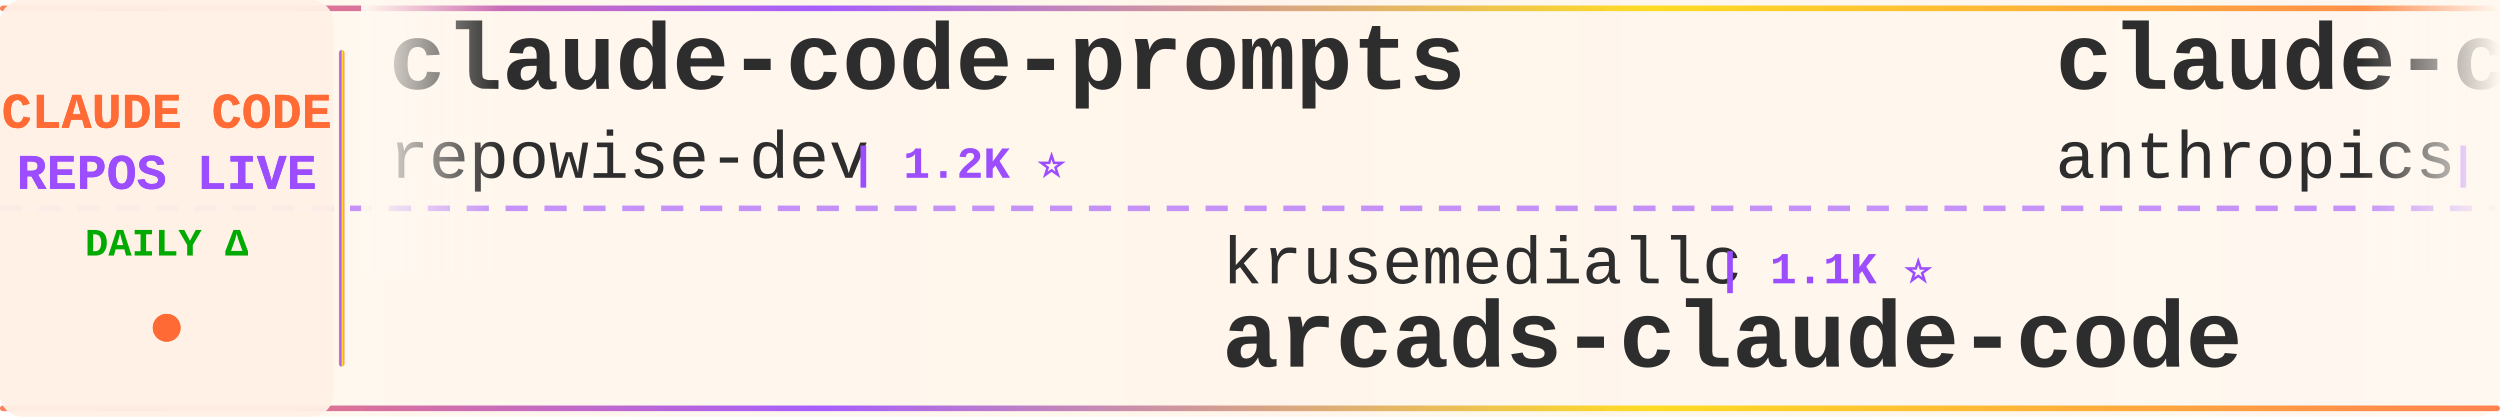
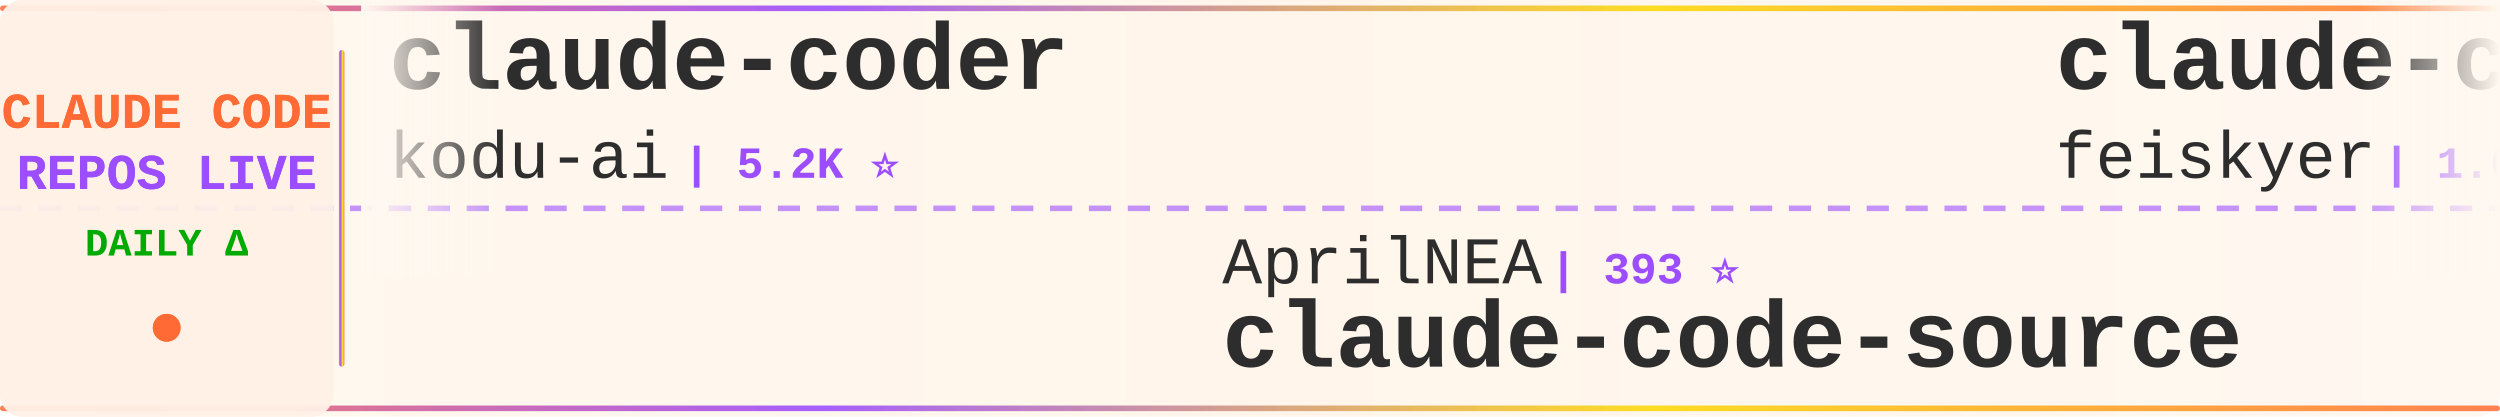
<svg xmlns="http://www.w3.org/2000/svg" width="900" height="150">
  <defs>
    <linearGradient id="tickerBg" x1="0%" y1="0%" x2="100%" y2="0%">
      <stop offset="0%" style="stop-color:#fff8f0;stop-opacity:0.98" />
      <stop offset="50%" style="stop-color:#fff5eb;stop-opacity:1" />
      <stop offset="100%" style="stop-color:#fff8f0;stop-opacity:0.98" />
    </linearGradient>
    <linearGradient id="borderGrad" x1="0%" y1="0%" x2="100%" y2="0%">
      <stop offset="0%" style="stop-color:#FF6B35;stop-opacity:0.85">
        <animate attributeName="stop-opacity" values="0.85;1;0.85" dur="2s" repeatCount="indefinite" />
      </stop>
      <stop offset="33%" style="stop-color:#9C4EFF;stop-opacity:0.9">
        <animate attributeName="stop-opacity" values="0.9;1;0.9" dur="2.2s" repeatCount="indefinite" />
      </stop>
      <stop offset="66%" style="stop-color:#FFD700;stop-opacity:0.85">
        <animate attributeName="stop-opacity" values="0.85;1;0.85" dur="1.8s" repeatCount="indefinite" />
      </stop>
      <stop offset="100%" style="stop-color:#FF6B35;stop-opacity:0.85">
        <animate attributeName="stop-opacity" values="0.85;1;0.85" dur="2s" repeatCount="indefinite" />
      </stop>
    </linearGradient>
    <filter id="textGlow">
      <feGaussianBlur stdDeviation="0.15" result="coloredBlur" />
      <feMerge>
        <feMergeNode in="coloredBlur" />
        <feMergeNode in="SourceGraphic" />
      </feMerge>
    </filter>
    <filter id="metricGlow">
      <feGaussianBlur stdDeviation="0.2" result="coloredBlur" />
      <feMerge>
        <feMergeNode in="coloredBlur" />
        <feMergeNode in="SourceGraphic" />
      </feMerge>
    </filter>
    <linearGradient id="leftFade" x1="0%" y1="0%" x2="100%" y2="0%">
      <stop offset="0%" style="stop-color:#fff8f0;stop-opacity:1" />
      <stop offset="100%" style="stop-color:#fff8f0;stop-opacity:0" />
    </linearGradient>
    <linearGradient id="rightFade" x1="0%" y1="0%" x2="100%" y2="0%">
      <stop offset="0%" style="stop-color:#fff8f0;stop-opacity:0" />
      <stop offset="100%" style="stop-color:#fff8f0;stop-opacity:1" />
    </linearGradient>
  </defs>
  <rect width="900" height="150" fill="url(#tickerBg)" rx="8" />
  <rect x="0" y="2" width="900" height="2" fill="url(#borderGrad)" rx="1" />
  <rect x="0" y="146" width="900" height="2" fill="url(#borderGrad)" rx="1" />
  <line x1="0" y1="75" x2="900" y2="75" stroke="#9C4EFF" stroke-width="2" stroke-dasharray="8 6" opacity="0.6" />
  <rect x="0" y="0" width="120" height="150" fill="#fff0e6" opacity="0.95" rx="8" />
  <text x="60" y="46" font-family="'Courier New', monospace" font-size="18" font-weight="bold" fill="#FF6B35" text-anchor="middle" filter="url(#textGlow)">
    CLAUDE CODE
  </text>
  <text x="60" y="68" font-family="'Courier New', monospace" font-size="18" font-weight="bold" fill="#9C4EFF" text-anchor="middle" filter="url(#textGlow)">
    REPOS LIVE
  </text>
  <text x="60" y="92" font-family="'Courier New', monospace" font-size="14" font-weight="bold" fill="#00aa00" text-anchor="middle">
    DAILY Δ
  </text>
  <circle cx="60" cy="118" r="5" fill="#FF6B35" filter="url(#metricGlow)">
    <animate attributeName="r" values="4;6;4" dur="1.5s" repeatCount="indefinite" />
    <animate attributeName="opacity" values="0.6;1;0.6" dur="1.5s" repeatCount="indefinite" />
  </circle>
  <rect x="122" y="18" width="2" height="114" fill="url(#borderGrad)" rx="1" />
  <clipPath id="tickerClip">
    <rect x="130" y="0" width="770" height="150" />
  </clipPath>
  <g clip-path="url(#tickerClip)">
    <g id="tickerItems">
      <animateTransform attributeName="transform" attributeType="XML" type="translate" from="0 0" to="-3000 0" dur="54s" repeatCount="indefinite" />
      <g transform="translate(0, 0)">
-         <text x="140" y="32" font-family="'Courier New', monospace" font-size="34" font-weight="bold" fill="#2d2d2d">claude-code-prompts</text>
-         <text x="140" y="64" font-family="'Courier New', monospace" font-size="24" font-weight="normal" fill="#2d2d2d" opacity="1.0">repowise-dev</text>
-         <text x="306" y="64" font-family="'Courier New', monospace" font-size="16" font-weight="bold" fill="#9C4EFF"> | 1.2K ⭐</text>
+         <text x="140" y="32" font-family="'Courier New', monospace" font-size="34" font-weight="bold" fill="#2d2d2d">claude-coder</text>
+         <text x="140" y="64" font-family="'Courier New', monospace" font-size="24" font-weight="normal" fill="#2d2d2d" opacity="1.0">kodu-ai</text>
+         <text x="246" y="64" font-family="'Courier New', monospace" font-size="16" font-weight="bold" fill="#9C4EFF"> | 5.2K ⭐</text>
      </g>
      <g transform="translate(300, 0)">
-         <text x="140" y="102" font-family="'Courier New', monospace" font-size="24" font-weight="normal" fill="#2d2d2d" opacity="1.0">krusemediallc</text>
-         <text x="318" y="102" font-family="'Courier New', monospace" font-size="16" font-weight="bold" fill="#9C4EFF"> | 1.1K ⭐</text>
-         <text x="140" y="132" font-family="'Courier New', monospace" font-size="34" font-weight="bold" fill="#2d2d2d">arcads-claude-code</text>
-       </g>
-       <g transform="translate(600, 0)">
-         <text x="140" y="32" font-family="'Courier New', monospace" font-size="34" font-weight="bold" fill="#2d2d2d">claude-code-action</text>
-         <text x="140" y="64" font-family="'Courier New', monospace" font-size="24" font-weight="normal" fill="#2d2d2d" opacity="1.0">anthropics</text>
-         <text x="282" y="64" font-family="'Courier New', monospace" font-size="16" font-weight="bold" fill="#9C4EFF"> | 8.6K ⭐ +1</text>
-       </g>
-       <g transform="translate(900, 0)">
-         <text x="140" y="102" font-family="'Courier New', monospace" font-size="24" font-weight="normal" fill="#2d2d2d" opacity="1.0">darcyegb</text>
-         <text x="258" y="102" font-family="'Courier New', monospace" font-size="16" font-weight="bold" fill="#9C4EFF"> | 757 ⭐ +1</text>
-         <text x="140" y="132" font-family="'Courier New', monospace" font-size="34" font-weight="bold" fill="#2d2d2d">ClaudeCodeAgents</text>
-       </g>
-       <g transform="translate(1200, 0)">
-         <text x="140" y="32" font-family="'Courier New', monospace" font-size="34" font-weight="bold" fill="#2d2d2d">andrej-karpathy-skills</text>
-         <text x="140" y="64" font-family="'Courier New', monospace" font-size="24" font-weight="normal" fill="#2d2d2d" opacity="1.0">multica-ai</text>
-         <text x="282" y="64" font-family="'Courier New', monospace" font-size="16" font-weight="bold" fill="#9C4EFF"> | 200.6K ⭐ +29</text>
-       </g>
-       <g transform="translate(1500, 0)">
        <text x="140" y="102" font-family="'Courier New', monospace" font-size="24" font-weight="normal" fill="#2d2d2d" opacity="1.0">AprilNEA</text>
        <text x="258" y="102" font-family="'Courier New', monospace" font-size="16" font-weight="bold" fill="#9C4EFF"> | 393 ⭐</text>
        <text x="140" y="132" font-family="'Courier New', monospace" font-size="34" font-weight="bold" fill="#2d2d2d">claude-code-source</text>
      </g>
-       <g transform="translate(1800, 0)">
-         <text x="140" y="32" font-family="'Courier New', monospace" font-size="34" font-weight="bold" fill="#2d2d2d">ralph-claude-code</text>
-         <text x="140" y="64" font-family="'Courier New', monospace" font-size="24" font-weight="normal" fill="#2d2d2d" opacity="1.0">frankbria</text>
-         <text x="270" y="64" font-family="'Courier New', monospace" font-size="16" font-weight="bold" fill="#9C4EFF"> | 9.6K ⭐</text>
+       <g transform="translate(600, 0)">
+         <text x="140" y="32" font-family="'Courier New', monospace" font-size="34" font-weight="bold" fill="#2d2d2d">claude-code-settings</text>
+         <text x="140" y="64" font-family="'Courier New', monospace" font-size="24" font-weight="normal" fill="#2d2d2d" opacity="1.0">feiskyer</text>
+         <text x="258" y="64" font-family="'Courier New', monospace" font-size="16" font-weight="bold" fill="#9C4EFF"> | 1.6K ⭐</text>
      </g>
-       <g transform="translate(2100, 0)">
-         <text x="140" y="102" font-family="'Courier New', monospace" font-size="24" font-weight="normal" fill="#2d2d2d" opacity="1.0">pengchengneo</text>
-         <text x="306" y="102" font-family="'Courier New', monospace" font-size="16" font-weight="bold" fill="#9C4EFF"> | 1.7K ⭐</text>
-         <text x="140" y="132" font-family="'Courier New', monospace" font-size="34" font-weight="bold" fill="#2d2d2d">Claude-Code</text>
+       <g transform="translate(900, 0)">
+         <text x="140" y="102" font-family="'Courier New', monospace" font-size="24" font-weight="normal" fill="#2d2d2d" opacity="1.0">Piebald-AI</text>
+         <text x="282" y="102" font-family="'Courier New', monospace" font-size="16" font-weight="bold" fill="#9C4EFF"> | 12.2K ⭐</text>
+         <text x="140" y="132" font-family="'Courier New', monospace" font-size="34" font-weight="bold" fill="#2d2d2d">claude-code-system-promp...</text>
      </g>
-       <g transform="translate(2400, 0)">
-         <text x="140" y="32" font-family="'Courier New', monospace" font-size="34" font-weight="bold" fill="#2d2d2d">system_prompts_leaks</text>
-         <text x="140" y="64" font-family="'Courier New', monospace" font-size="24" font-weight="normal" fill="#2d2d2d" opacity="1.0">asgeirtj</text>
-         <text x="258" y="64" font-family="'Courier New', monospace" font-size="16" font-weight="bold" fill="#9C4EFF"> | 62.5K ⭐ +6</text>
+       <g transform="translate(1200, 0)">
+         <text x="140" y="32" font-family="'Courier New', monospace" font-size="34" font-weight="bold" fill="#2d2d2d">Claude-code</text>
+         <text x="140" y="64" font-family="'Courier New', monospace" font-size="24" font-weight="normal" fill="#2d2d2d" opacity="1.0">fazxes</text>
+         <text x="234" y="64" font-family="'Courier New', monospace" font-size="16" font-weight="bold" fill="#9C4EFF"> | 230 ⭐</text>
      </g>
-       <g transform="translate(2700, 0)">
+       <g transform="translate(1500, 0)">
        <text x="140" y="102" font-family="'Courier New', monospace" font-size="24" font-weight="normal" fill="#2d2d2d" opacity="1.0">Pimzino</text>
        <text x="246" y="102" font-family="'Courier New', monospace" font-size="16" font-weight="bold" fill="#9C4EFF"> | 3.8K ⭐</text>
        <text x="140" y="132" font-family="'Courier New', monospace" font-size="34" font-weight="bold" fill="#2d2d2d">claude-code-spec-workflo...</text>
      </g>
+       <g transform="translate(1800, 0)">
+         <text x="140" y="32" font-family="'Courier New', monospace" font-size="34" font-weight="bold" fill="#2d2d2d">claude-code-reverse</text>
+         <text x="140" y="64" font-family="'Courier New', monospace" font-size="24" font-weight="normal" fill="#2d2d2d" opacity="1.0">Yuyz0112</text>
+         <text x="258" y="64" font-family="'Courier New', monospace" font-size="16" font-weight="bold" fill="#9C4EFF"> | 2.4K ⭐</text>
+       </g>
+       <g transform="translate(2100, 0)">
+         <text x="140" y="102" font-family="'Courier New', monospace" font-size="24" font-weight="normal" fill="#2d2d2d" opacity="1.0">liuup</text>
+         <text x="222" y="102" font-family="'Courier New', monospace" font-size="16" font-weight="bold" fill="#9C4EFF"> | 3.7K ⭐ +3</text>
+         <text x="140" y="132" font-family="'Courier New', monospace" font-size="34" font-weight="bold" fill="#2d2d2d">claude-code-analysis</text>
+       </g>
+       <g transform="translate(2400, 0)">
+         <text x="140" y="32" font-family="'Courier New', monospace" font-size="34" font-weight="bold" fill="#2d2d2d">edmunds-claude-code</text>
+         <text x="140" y="64" font-family="'Courier New', monospace" font-size="24" font-weight="normal" fill="#2d2d2d" opacity="1.0">edmund-io</text>
+         <text x="270" y="64" font-family="'Courier New', monospace" font-size="16" font-weight="bold" fill="#9C4EFF"> | 1.5K ⭐</text>
+       </g>
+       <g transform="translate(2700, 0)">
+         <text x="140" y="102" font-family="'Courier New', monospace" font-size="24" font-weight="normal" fill="#2d2d2d" opacity="1.0">Cranot</text>
+         <text x="234" y="102" font-family="'Courier New', monospace" font-size="16" font-weight="bold" fill="#9C4EFF"> | 2.9K ⭐</text>
+         <text x="140" y="132" font-family="'Courier New', monospace" font-size="34" font-weight="bold" fill="#2d2d2d">claude-code-guide</text>
+       </g>
      <g transform="translate(3000, 0)">
-         <text x="140" y="32" font-family="'Courier New', monospace" font-size="34" font-weight="bold" fill="#2d2d2d">claude-code-prompts</text>
-         <text x="140" y="64" font-family="'Courier New', monospace" font-size="24" font-weight="normal" fill="#2d2d2d" opacity="1.0">repowise-dev</text>
-         <text x="306" y="64" font-family="'Courier New', monospace" font-size="16" font-weight="bold" fill="#9C4EFF"> | 1.2K ⭐</text>
+         <text x="140" y="32" font-family="'Courier New', monospace" font-size="34" font-weight="bold" fill="#2d2d2d">claude-coder</text>
+         <text x="140" y="64" font-family="'Courier New', monospace" font-size="24" font-weight="normal" fill="#2d2d2d" opacity="1.0">kodu-ai</text>
+         <text x="246" y="64" font-family="'Courier New', monospace" font-size="16" font-weight="bold" fill="#9C4EFF"> | 5.2K ⭐</text>
      </g>
      <g transform="translate(3300, 0)">
-         <text x="140" y="102" font-family="'Courier New', monospace" font-size="24" font-weight="normal" fill="#2d2d2d" opacity="1.0">krusemediallc</text>
-         <text x="318" y="102" font-family="'Courier New', monospace" font-size="16" font-weight="bold" fill="#9C4EFF"> | 1.1K ⭐</text>
-         <text x="140" y="132" font-family="'Courier New', monospace" font-size="34" font-weight="bold" fill="#2d2d2d">arcads-claude-code</text>
+         <text x="140" y="102" font-family="'Courier New', monospace" font-size="24" font-weight="normal" fill="#2d2d2d" opacity="1.0">AprilNEA</text>
+         <text x="258" y="102" font-family="'Courier New', monospace" font-size="16" font-weight="bold" fill="#9C4EFF"> | 393 ⭐</text>
+         <text x="140" y="132" font-family="'Courier New', monospace" font-size="34" font-weight="bold" fill="#2d2d2d">claude-code-source</text>
      </g>
      <g transform="translate(3600, 0)">
-         <text x="140" y="32" font-family="'Courier New', monospace" font-size="34" font-weight="bold" fill="#2d2d2d">claude-code-action</text>
-         <text x="140" y="64" font-family="'Courier New', monospace" font-size="24" font-weight="normal" fill="#2d2d2d" opacity="1.0">anthropics</text>
-         <text x="282" y="64" font-family="'Courier New', monospace" font-size="16" font-weight="bold" fill="#9C4EFF"> | 8.6K ⭐ +1</text>
+         <text x="140" y="32" font-family="'Courier New', monospace" font-size="34" font-weight="bold" fill="#2d2d2d">claude-code-settings</text>
+         <text x="140" y="64" font-family="'Courier New', monospace" font-size="24" font-weight="normal" fill="#2d2d2d" opacity="1.0">feiskyer</text>
+         <text x="258" y="64" font-family="'Courier New', monospace" font-size="16" font-weight="bold" fill="#9C4EFF"> | 1.6K ⭐</text>
      </g>
      <g transform="translate(3900, 0)">
-         <text x="140" y="102" font-family="'Courier New', monospace" font-size="24" font-weight="normal" fill="#2d2d2d" opacity="1.0">darcyegb</text>
-         <text x="258" y="102" font-family="'Courier New', monospace" font-size="16" font-weight="bold" fill="#9C4EFF"> | 757 ⭐ +1</text>
-         <text x="140" y="132" font-family="'Courier New', monospace" font-size="34" font-weight="bold" fill="#2d2d2d">ClaudeCodeAgents</text>
+         <text x="140" y="102" font-family="'Courier New', monospace" font-size="24" font-weight="normal" fill="#2d2d2d" opacity="1.0">Piebald-AI</text>
+         <text x="282" y="102" font-family="'Courier New', monospace" font-size="16" font-weight="bold" fill="#9C4EFF"> | 12.2K ⭐</text>
+         <text x="140" y="132" font-family="'Courier New', monospace" font-size="34" font-weight="bold" fill="#2d2d2d">claude-code-system-promp...</text>
      </g>
    </g>
  </g>
  <rect x="130" y="0" width="50" height="100" fill="url(#leftFade)" />
  <rect x="850" y="0" width="50" height="100" fill="url(#rightFade)" />
</svg>
